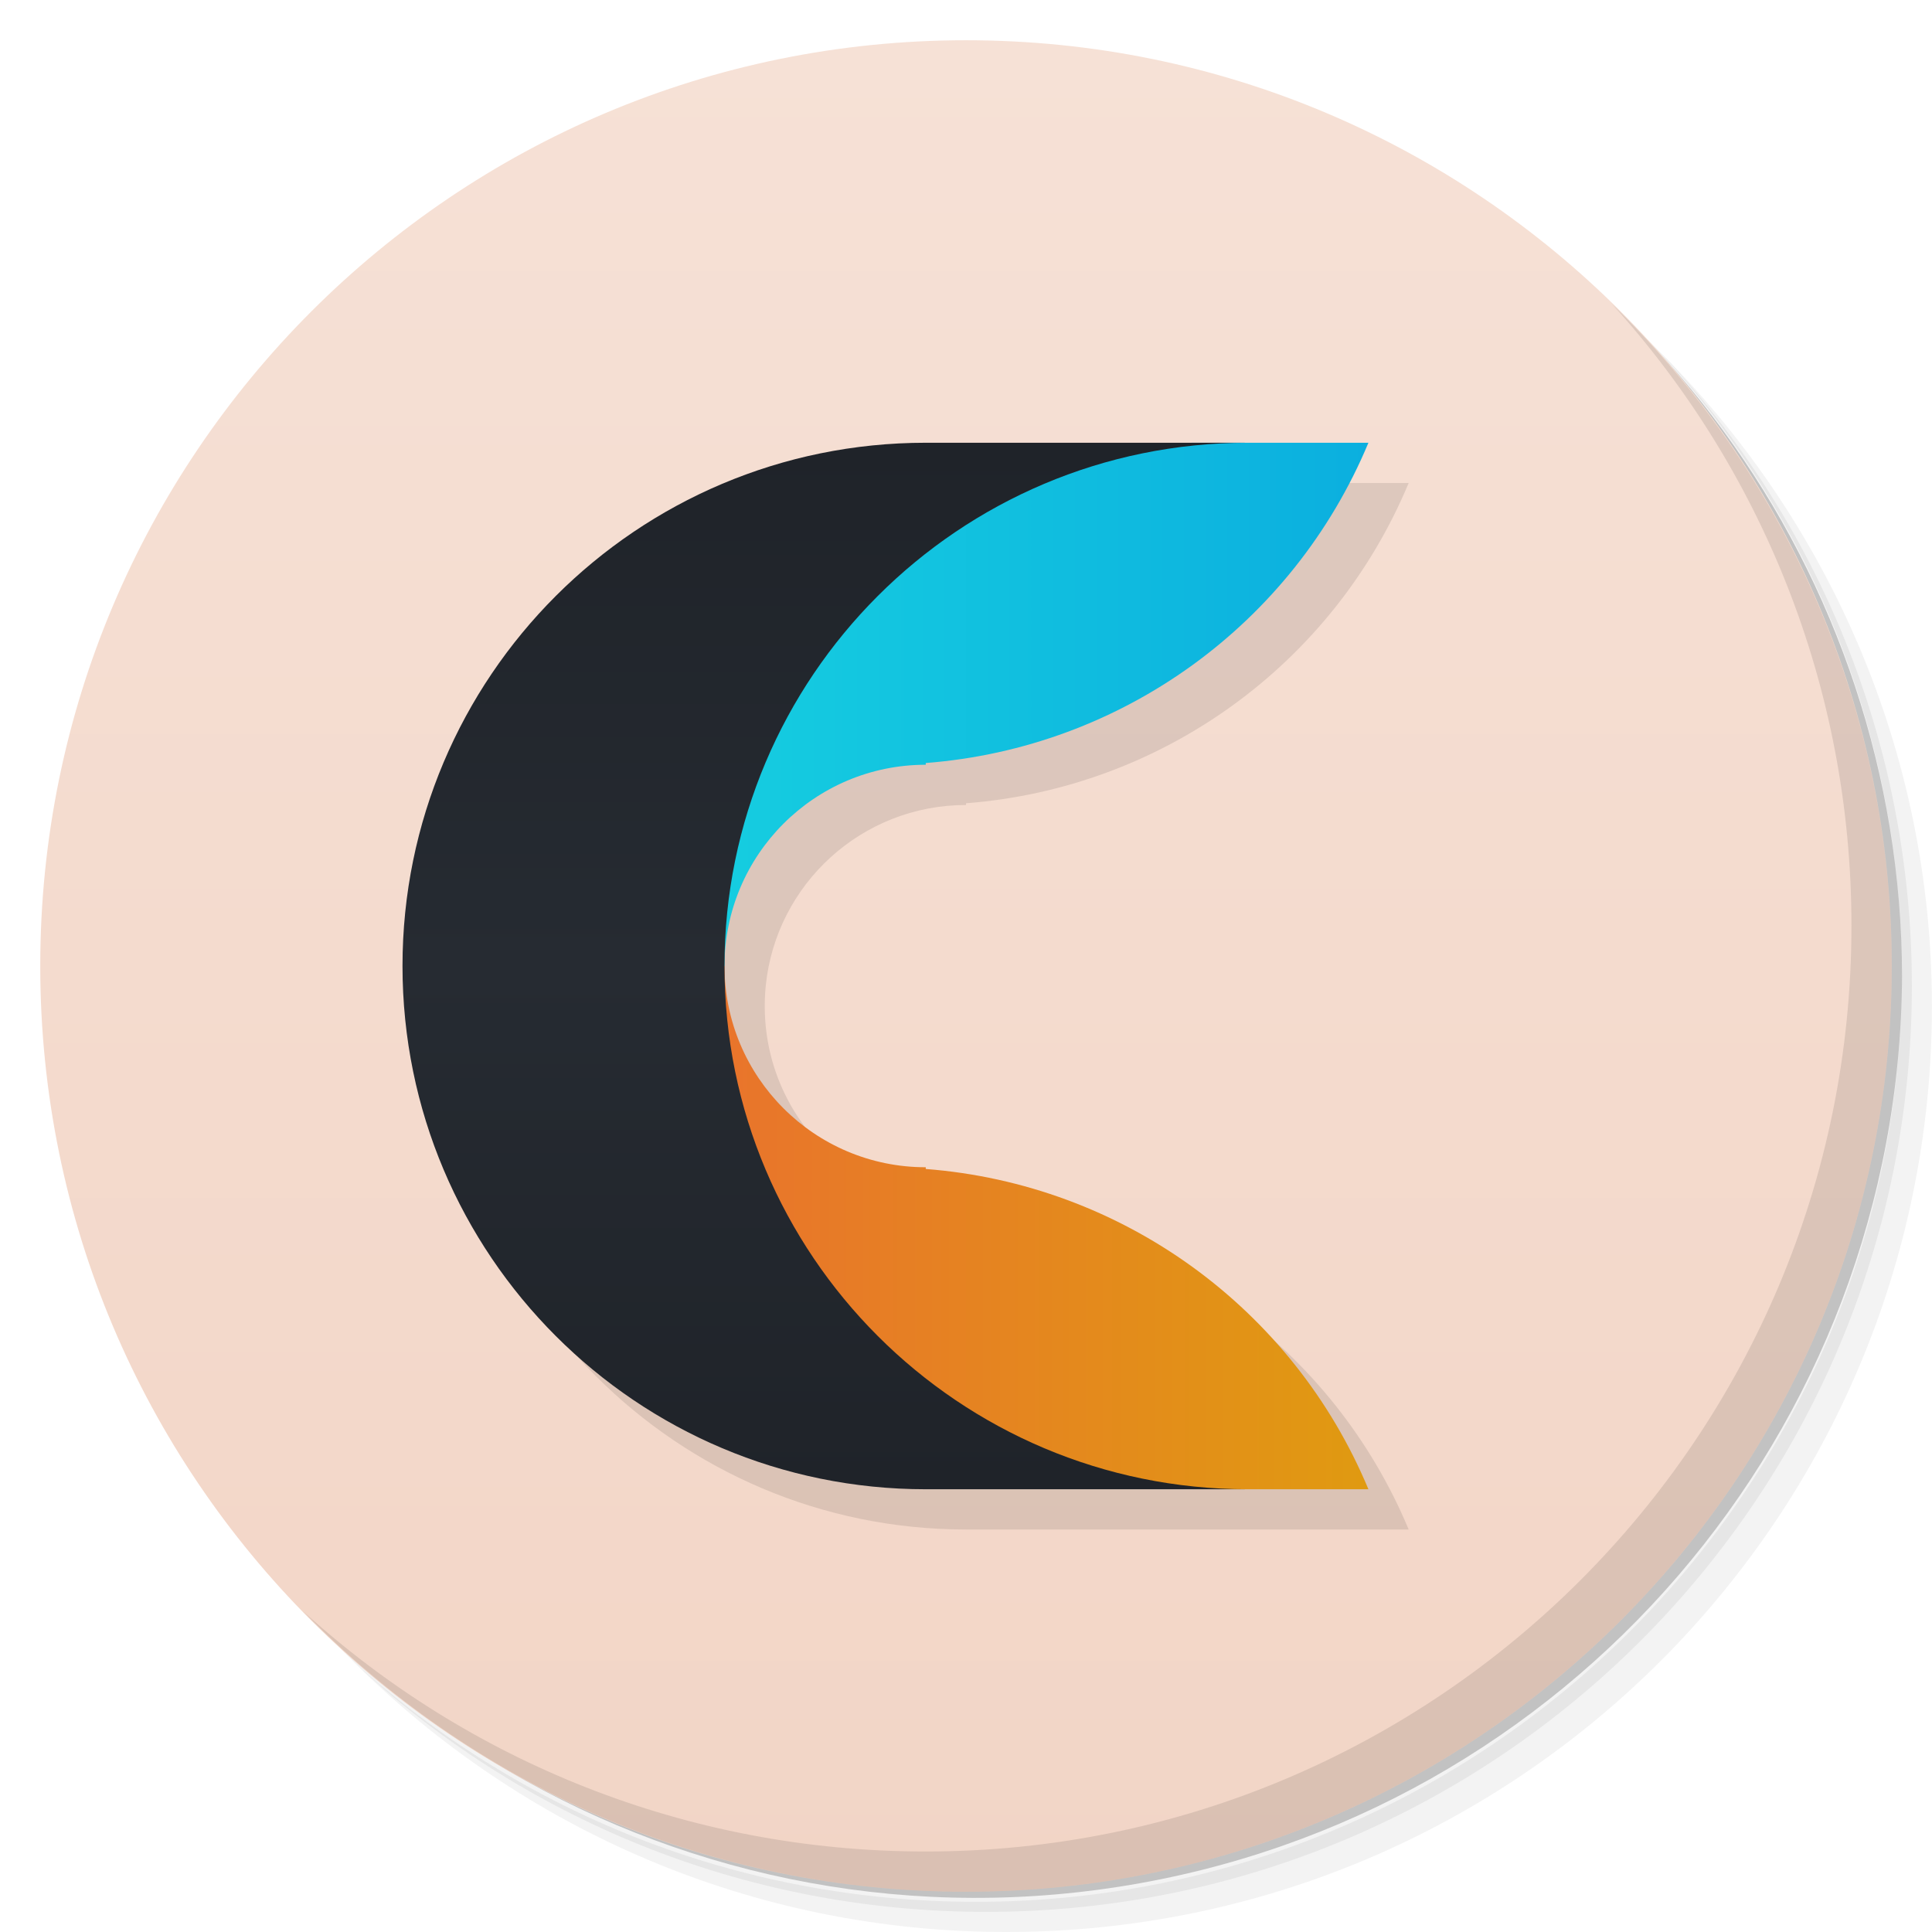
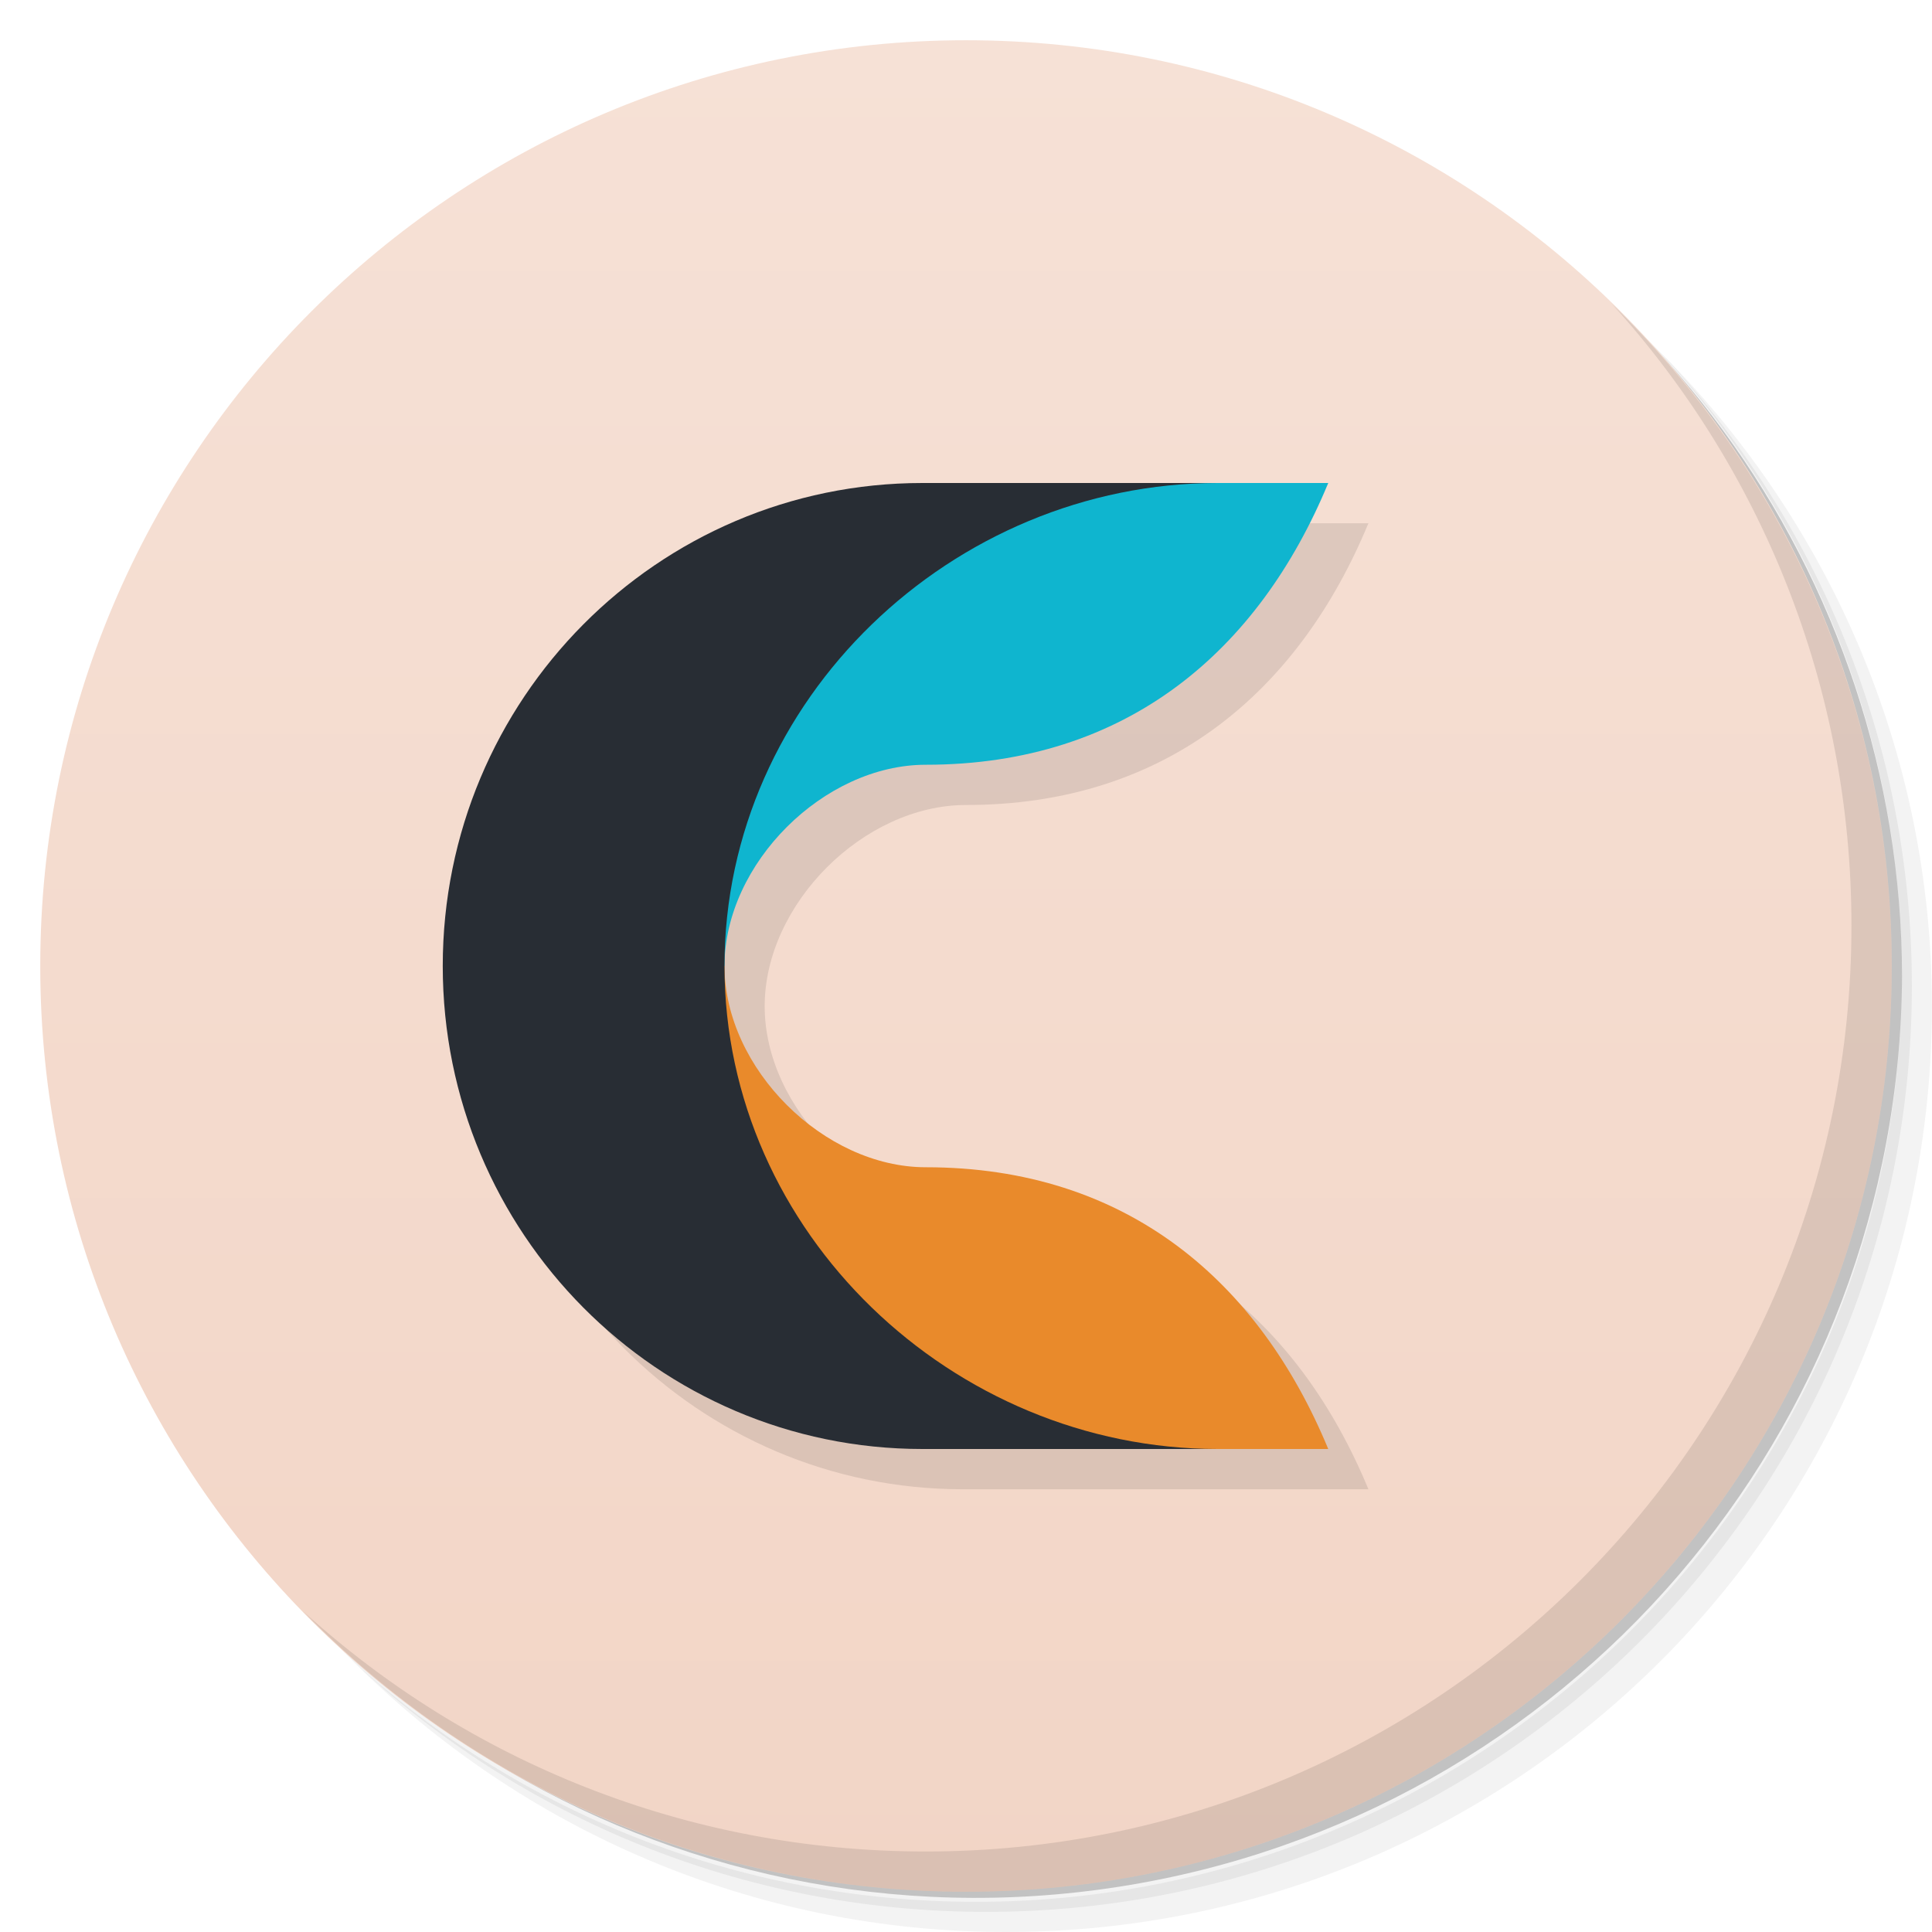
<svg xmlns="http://www.w3.org/2000/svg" viewBox="0 0 48 48">
  <defs>
    <linearGradient id="linearGradient3764" x1="1" x2="47" gradientUnits="userSpaceOnUse" gradientTransform="matrix(0,-1,1,0,-1.5e-6,48)">
      <stop style="stop-color:#f2d5c6;stop-opacity:1" />
      <stop offset="1" style="stop-color:#f6e1d6;stop-opacity:1" />
-     </linearGradient>
-     <linearGradient gradientTransform="translate(-20,-20)" id="linearGradient4193" x1="34" x2="54" gradientUnits="userSpaceOnUse">
-       <stop style="stop-color:#18d4e0;stop-opacity:1" />
-       <stop offset="1" style="stop-color:#0bafdf;stop-opacity:1" />
-     </linearGradient>
-     <linearGradient gradientTransform="translate(-20,-20)" id="linearGradient4179" y1="57" x2="0" y2="31" gradientUnits="userSpaceOnUse">
-       <stop style="stop-color:#1f2329;stop-opacity:1" />
-       <stop offset="0.5" style="stop-color:#262b32;stop-opacity:1" />
-       <stop offset="1" style="stop-color:#1f2329;stop-opacity:1" />
-     </linearGradient>
-     <linearGradient gradientTransform="translate(-20,-20)" id="linearGradient4201" x1="34" x2="54" gradientUnits="userSpaceOnUse">
-       <stop style="stop-color:#eb6b32;stop-opacity:1" />
-       <stop offset="1" style="stop-color:#e09a11;stop-opacity:1" />
    </linearGradient>
  </defs>
  <g>
    <path d="m 36.31 5 c 5.859 4.062 9.688 10.831 9.688 18.5 c 0 12.426 -10.07 22.5 -22.5 22.5 c -7.669 0 -14.438 -3.828 -18.5 -9.688 c 1.037 1.822 2.306 3.499 3.781 4.969 c 4.085 3.712 9.514 5.969 15.469 5.969 c 12.703 0 23 -10.298 23 -23 c 0 -5.954 -2.256 -11.384 -5.969 -15.469 c -1.469 -1.475 -3.147 -2.744 -4.969 -3.781 z m 4.969 3.781 c 3.854 4.113 6.219 9.637 6.219 15.719 c 0 12.703 -10.297 23 -23 23 c -6.081 0 -11.606 -2.364 -15.719 -6.219 c 4.16 4.144 9.883 6.719 16.219 6.719 c 12.703 0 23 -10.298 23 -23 c 0 -6.335 -2.575 -12.06 -6.719 -16.219 z" style="opacity:0.05" />
    <path d="m 41.28 8.781 c 3.712 4.085 5.969 9.514 5.969 15.469 c 0 12.703 -10.297 23 -23 23 c -5.954 0 -11.384 -2.256 -15.469 -5.969 c 4.113 3.854 9.637 6.219 15.719 6.219 c 12.703 0 23 -10.298 23 -23 c 0 -6.081 -2.364 -11.606 -6.219 -15.719 z" style="opacity:0.1" />
    <path d="m 31.25 2.375 c 8.615 3.154 14.75 11.417 14.75 21.13 c 0 12.426 -10.07 22.5 -22.5 22.5 c -9.708 0 -17.971 -6.135 -21.12 -14.75 a 23 23 0 0 0 44.875 -7 a 23 23 0 0 0 -16 -21.875 z" style="opacity:0.2" />
  </g>
  <g>
    <path d="m 24 1 c 12.703 0 23 10.297 23 23 c 0 12.703 -10.297 23 -23 23 -12.703 0 -23 -10.297 -23 -23 0 -12.703 10.297 -23 23 -23 z" style="fill:url(#linearGradient3764);fill-opacity:1" />
  </g>
+   <path d="m 23.918 13 c -6.582 0 -11.918 5.373 -11.918 12 c 0 6.627 5.336 12 11.918 12 l 10.08 0 c -1.723 -4.161 -5 -7 -10 -7 -2.531 0 -5 -2.451 -5 -5 0 -2.549 2.469 -5 5 -5 5 0 8.277 -2.839 10 -7 z" style="fill:#000;opacity:0.1;fill-opacity:1;stroke:none" />
  <g>
    <path d="m 40.03 7.531 c 3.712 4.084 5.969 9.514 5.969 15.469 0 12.703 -10.297 23 -23 23 c -5.954 0 -11.384 -2.256 -15.469 -5.969 4.178 4.291 10.01 6.969 16.469 6.969 c 12.703 0 23 -10.298 23 -23 0 -6.462 -2.677 -12.291 -6.969 -16.469 z" style="opacity:0.1" />
  </g>
-   <path d="M 24 12 A 13 13 0 0 0 11 25 13 13 0 0 0 24 38 l 7 0 1 0 2.998 0 C 33.12 33.492 28.87 30.419 24 30.04 L 24 30 c -2.761 0 -5 -2.239 -5 -5 0 -0.173 0.008 -0.344 0.025 -0.512 C 19.281 21.967 21.411 20 24 20 l 0 -0.043 C 28.87 19.581 33.12 16.508 34.998 12 L 32 12 l -1 0 -7 0 z" style="fill:#000;opacity:0.1;fill-opacity:1;stroke:none" />
-   <path d="m 30 11 c -13 0 -16 2 -16 13 l 4 0 c 0 -2.761 2.239 -5 5 -5 l 0 -0.043 c 4.87 -0.376 9.118 -3.449 10.998 -7.957" style="fill:url(#linearGradient4193);opacity:1;fill-opacity:1;stroke:none" />
-   <path d="m 30 37 c -13 0 -16 -2 -16 -13 l 4 0 c 0 2.761 2.239 5 5 5 l 0 0.043 c 4.87 0.376 9.118 3.449 10.998 7.957" style="fill:url(#linearGradient4201);opacity:1;fill-opacity:1;stroke:none" />
-   <path d="M 23 11 A 13 13 0 0 0 10 24 13 13 0 0 0 23 37 l 8 0 A 13 13 0 0 1 18 24 13 13 0 0 1 31 11 l -8 0 z" style="fill:url(#linearGradient4179);opacity:1;fill-opacity:1;stroke:none" />
+   <path d="m 14 24 c 0 10.154 3.416 12 15.334 12 l 3.666 0 c -1.723 -4.161 -5 -7 -10 -7 c -2.531 0 -5 -2.451 -5 -5 l -4 0 z" style="fill:#e98a2b;opacity:1;fill-opacity:1;stroke:none" />
+   <path d="m 29.334 12 c -11.918 0 -15.334 1.846 -15.334 12 l 4 0 c 0 -2.549 2.469 -5 5 -5 c 5 0 8.277 -2.839 10 -7 l -3.666 0 z" style="fill:#0fb5cf;opacity:1;fill-opacity:1;stroke:none" />
+   <path d="m 22.918 12 c -6.582 0 -11.918 5.373 -11.918 12 c 0 6.627 5.336 12 11.918 12 l 7.334 0 c -6.582 0 -12.252 -5.373 -12.252 -12 0 -6.627 5.67 -12 12.252 -12" style="fill:#282d34;opacity:1;fill-opacity:1;stroke:none" />
</svg>
